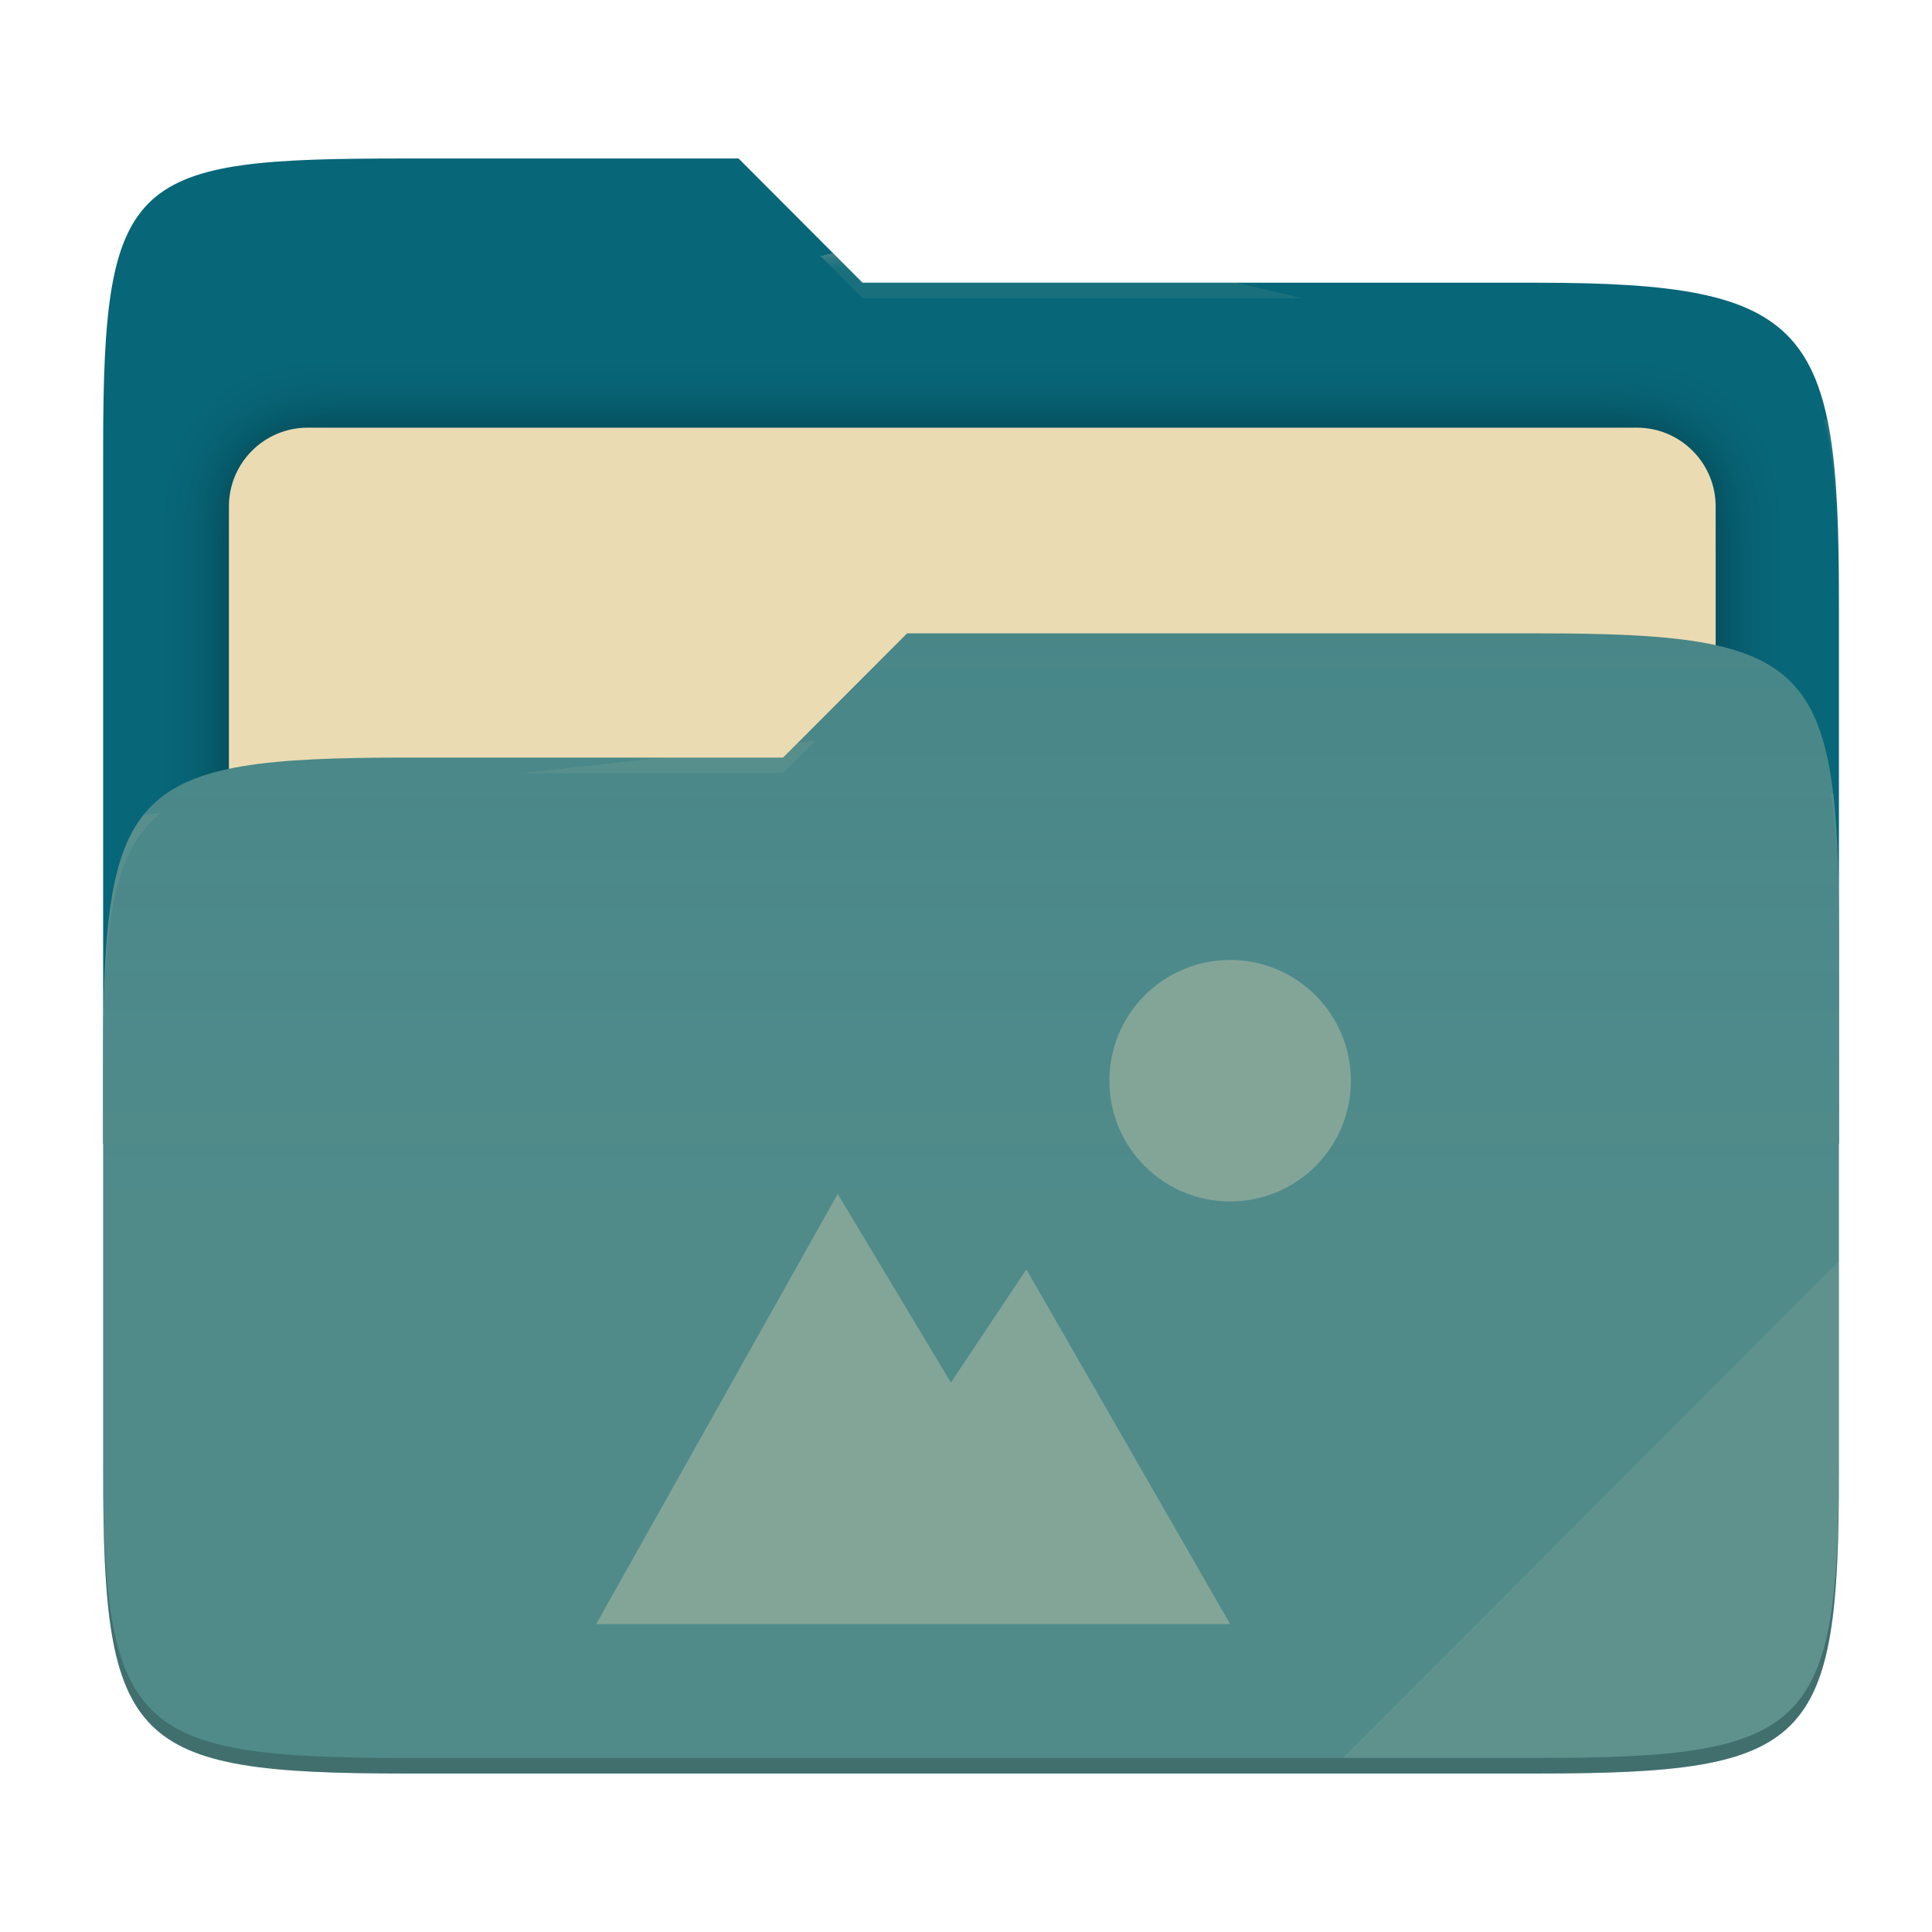
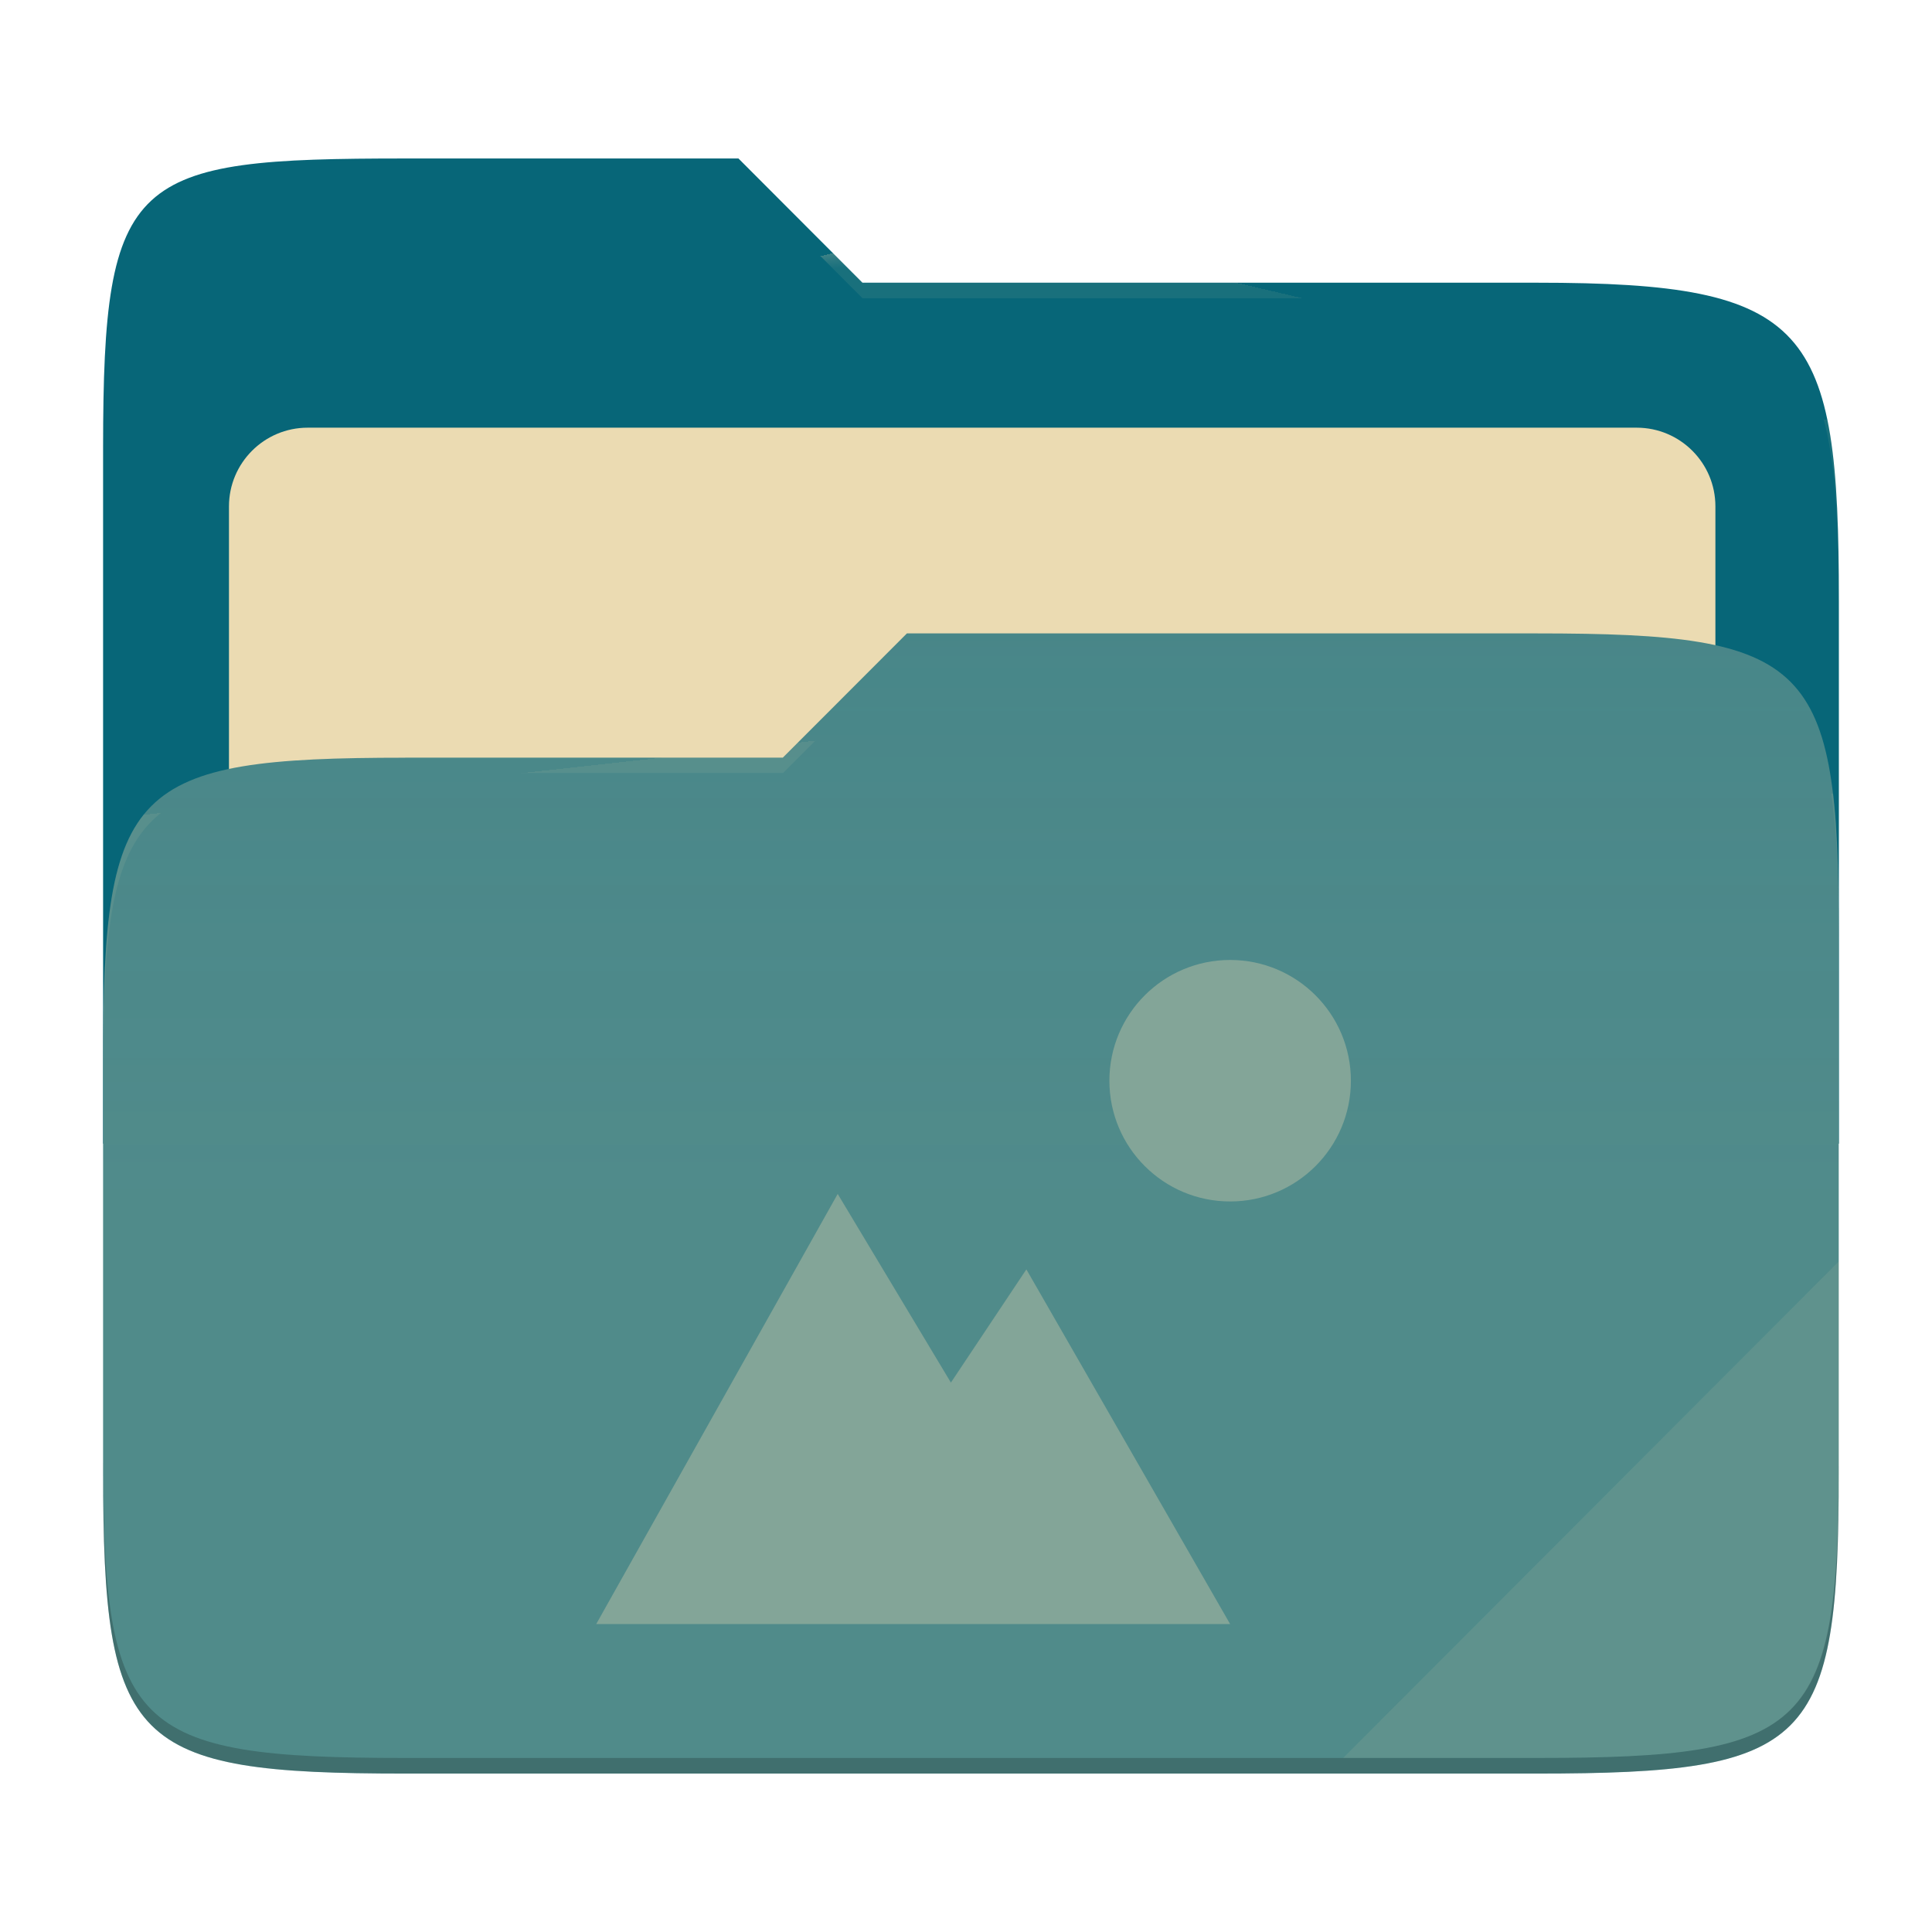
- <svg xmlns="http://www.w3.org/2000/svg" style="isolation:isolate" width="256" height="256" viewBox="0 0 256 256">
-   <g>
-     <path fill="#076678" d="M 53.705 21 C 17.39 21 13.667 23.055 13.667 59.371 L 13.667 151.538 L 243.667 151.538 L 243.667 79.563 C 243.667 43.247 239.943 37.461 203.628 37.461 L 114.292 37.461 L 97.864 21 L 53.705 21 Z" />
-     <defs>
-       <filter id="T4vAEXGsbCjV1ISEYmsIeiVlFGaR7nny" width="400%" height="400%" x="-200%" y="-200%" color-interpolation-filters="sRGB" filterUnits="objectBoundingBox">
-         <feGaussianBlur in="SourceGraphic" stdDeviation="4.294" />
-         <feOffset dx="0" dy="0" result="pf_100_offsetBlur" />
-         <feFlood flood-opacity=".4" />
-         <feComposite in2="pf_100_offsetBlur" operator="in" result="pf_100_dropShadow" />
-         <feBlend in="SourceGraphic" in2="pf_100_dropShadow" mode="normal" />
-       </filter>
-     </defs>
-     <g filter="url(#T4vAEXGsbCjV1ISEYmsIeiVlFGaR7nny)">
-       <path fill="#ebdbb2" d="M 40.767 56.667 L 216.9 56.667 C 222.658 56.667 227.333 61.342 227.333 67.1 L 227.333 150.567 C 227.333 156.325 222.658 161 216.9 161 L 40.767 161 C 35.008 161 30.333 156.325 30.333 150.567 L 30.333 67.1 C 30.333 61.342 35.008 56.667 40.767 56.667 Z" />
-     </g>
-     <path fill="#458588" d="M 53.705 100.384 C 17.388 100.384 13.667 104.114 13.667 140.429 L 13.667 194.953 C 13.667 231.269 17.388 235 53.705 235 L 203.628 235 C 239.945 235 243.667 231.269 243.667 194.953 L 243.667 123.969 C 243.667 87.653 239.945 83.922 203.628 83.922 L 120.197 83.922 L 103.759 100.384 L 53.705 100.384 Z" />
-     <linearGradient id="_lgradient_7" x1="0" x2="0" y1=".5" y2="-.5" gradientTransform="matrix(230,0,0,151.078,13.667,83.922)" gradientUnits="userSpaceOnUse">
-       <stop offset="0%" stop-opacity=".07" style="stop-color:#ebdbb2" />
-       <stop offset="67.282%" stop-opacity="0" style="stop-color:#ebdbb2" />
-     </linearGradient>
-     <path fill="url(#_lgradient_7)" d="M 53.705 100.384 C 17.388 100.384 13.667 104.114 13.667 140.429 L 13.667 194.953 C 13.667 231.269 17.388 235 53.705 235 L 203.628 235 C 239.945 235 243.667 231.269 243.667 194.953 L 243.667 123.969 C 243.667 87.653 239.945 83.922 203.628 83.922 L 120.197 83.922 L 103.759 100.384 L 53.705 100.384 Z" />
-     <g opacity=".4">
-       <radialGradient id="_rgradient_14" cx=".5" cy=".5" r=".272" fx=".5" fy=".136" gradientTransform="matrix(230,0,0,60.62,13.667,21)" gradientUnits="userSpaceOnUse">
-         <stop offset="0%" style="stop-color:#ebdbb2" />
-         <stop offset="100%" stop-opacity=".204" style="stop-color:#ebdbb2" />
-       </radialGradient>
-       <path fill="url(#_rgradient_14)" d="M 53.705 21 C 17.39 21 13.667 23.055 13.667 59.371 L 13.667 61.43 C 13.667 25.114 17.39 23.057 53.705 23.057 L 97.864 23.057 L 114.292 39.518 L 203.628 39.518 C 239.943 39.518 243.667 45.304 243.667 81.62 L 243.667 79.563 C 243.667 43.247 239.943 37.461 203.628 37.461 L 114.292 37.461 L 97.864 21 L 53.705 21 Z" />
-     </g>
-     <g opacity=".4">
-       <radialGradient id="_rgradient_15" cx=".5" cy=".5" r=".272" fx=".482" fy=".211" gradientTransform="matrix(230,0,0,58.565,13.667,83.922)" gradientUnits="userSpaceOnUse">
-         <stop offset="0%" style="stop-color:#ebdbb2" />
-         <stop offset="100%" stop-opacity=".204" style="stop-color:#ebdbb2" />
-       </radialGradient>
-       <path fill="url(#_rgradient_15)" d="M 120.197 83.922 L 103.759 100.384 L 53.705 100.384 C 17.39 100.384 13.667 104.112 13.667 140.427 L 13.667 142.487 C 13.667 106.171 17.39 102.441 53.705 102.441 L 103.759 102.441 L 120.197 85.981 L 203.628 85.981 C 239.943 85.981 243.667 89.708 243.667 126.024 L 243.667 123.967 C 243.667 87.651 239.943 83.922 203.628 83.922 L 120.197 83.922 Z" />
-     </g>
-     <g opacity=".1">
-       <path fill="#ebdbb2" d="M 243.667 167.096 L 177.952 232.941 L 203.628 232.941 C 239.943 232.941 243.667 229.214 243.667 192.898 L 243.667 167.096 Z" />
-     </g>
-     <g opacity=".2">
-       <path d="M 13.667 192.898 L 13.667 194.955 C 13.667 231.271 17.39 235 53.705 235 L 203.628 235 C 239.943 235 243.667 231.271 243.667 194.955 L 243.667 192.898 C 243.667 229.214 239.943 232.941 203.628 232.941 L 53.705 232.941 C 17.39 232.941 13.667 229.214 13.667 192.898 Z" />
-     </g>
+ <svg xmlns="http://www.w3.org/2000/svg" width="256" height="256" style="isolation:isolate" version="1.1" viewBox="0 0 256 256">
+   <path d="m53.7 21c-36.32 0-40.04 2.055-40.04 38.37v92.17h230v-71.98c0-36.32-3.724-42.1-40.04-42.1h-89.34l-16.43-16.46h-44.16z" fill="#076678" />
+   <g filter="url(#T4vAEXGsbCjV1ISEYmsIeiVlFGaR7nny)">
+     <path d="m40.77 56.67h176.1c5.758 0 10.43 4.675 10.43 10.43v83.47c0 5.758-4.675 10.43-10.43 10.43h-176.1c-5.759 0-10.43-4.675-10.43-10.43v-83.47c0-5.758 4.675-10.43 10.43-10.43z" fill="#ebdbb2" />
  </g>
-   <path fill="#83a598" d="M 163 127.2 C 154.163 127.2 147 134.363 147 143.2 C 147 152.037 154.163 159.2 163 159.2 C 171.837 159.2 179 152.037 179 143.2 C 179 134.363 171.837 127.2 163 127.2 L 163 127.2 Z M 111 158.2 L 79 215.2 L 163 215.2 L 136 168.2 L 126 183.2 L 111 158.2 Z" />
+   <path d="m53.7 100.4c-36.32 0-40.04 3.73-40.04 40.04v54.52c0 36.32 3.721 40.05 40.04 40.05h149.9c36.32 0 40.04-3.731 40.04-40.05v-70.98c0-36.32-3.722-40.05-40.04-40.05h-83.43l-16.44 16.46h-50.05z" fill="#458588" />
+   <linearGradient id="_lgradient_7" x2="0" y1=".5" y2="-.5" gradientTransform="matrix(230 0 0 151.1 13.67 83.92)" gradientUnits="userSpaceOnUse">
+     <stop stop-color="#ebdbb2" stop-opacity=".07" offset="0" />
+     <stop stop-color="#ebdbb2" stop-opacity="0" offset=".673" />
+   </linearGradient>
+   <path d="m53.7 100.4c-36.32 0-40.04 3.73-40.04 40.04v54.52c0 36.32 3.721 40.05 40.04 40.05h149.9c36.32 0 40.04-3.731 40.04-40.05v-70.98c0-36.32-3.722-40.05-40.04-40.05h-83.43l-16.44 16.46h-50.05z" fill="url(#_lgradient_7)" />
+   <g opacity=".4">
+     <radialGradient id="_rgradient_14" cx=".5" cy=".5" r=".272" fy=".136" gradientTransform="matrix(230 0 0 60.62 13.67 21)" gradientUnits="userSpaceOnUse">
+       <stop stop-color="#ebdbb2" offset="0" />
+       <stop stop-color="#ebdbb2" stop-opacity=".204" offset="1" />
+     </radialGradient>
+     <path d="m53.7 21c-36.32 0-40.04 2.055-40.04 38.37v2.059c0-36.32 3.723-38.37 40.04-38.37h44.16l16.43 16.46h89.34c36.32 0 40.04 5.786 40.04 42.1v-2.057c0-36.32-3.724-42.1-40.04-42.1h-89.34l-16.43-16.46h-44.16z" fill="url(#_rgradient_14)" />
+     <radialGradient id="_rgradient_15" cx=".5" cy=".5" r=".272" fx=".482" fy=".211" gradientTransform="matrix(230 0 0 58.56 13.67 83.92)" gradientUnits="userSpaceOnUse">
+       <stop stop-color="#ebdbb2" offset="0" />
+       <stop stop-color="#ebdbb2" stop-opacity=".204" offset="1" />
+     </radialGradient>
+     <path d="m120.2 83.92-16.44 16.46h-50.05c-36.32 0-40.04 3.728-40.04 40.04v2.06c0-36.32 3.723-40.05 40.04-40.05h50.05l16.44-16.46h83.43c36.32 0 40.04 3.727 40.04 40.04v-2.057c0-36.32-3.724-40.04-40.04-40.04h-83.43z" fill="url(#_rgradient_15)" />
+   </g>
+   <g opacity=".1">
+     <path d="m243.7 167.1-65.72 65.84h25.68c36.32 0 40.04-3.727 40.04-40.04v-25.8z" fill="#ebdbb2" />
+   </g>
+   <g opacity=".2">
+     <path d="m13.67 192.9v2.057c0 36.32 3.723 40.04 40.04 40.04h149.9c36.32 0 40.04-3.729 40.04-40.04v-2.057c0 36.32-3.724 40.04-40.04 40.04h-149.9c-36.32 0-40.04-3.727-40.04-40.04z" />
+   </g>
+   <path d="m163 127.2c-8.837 0-16 7.163-16 16s7.163 16 16 16 16-7.163 16-16-7.163-16-16-16zm-52 31-32 57h84l-27-47-10 15-15-25z" fill="#83a598" />
</svg>
